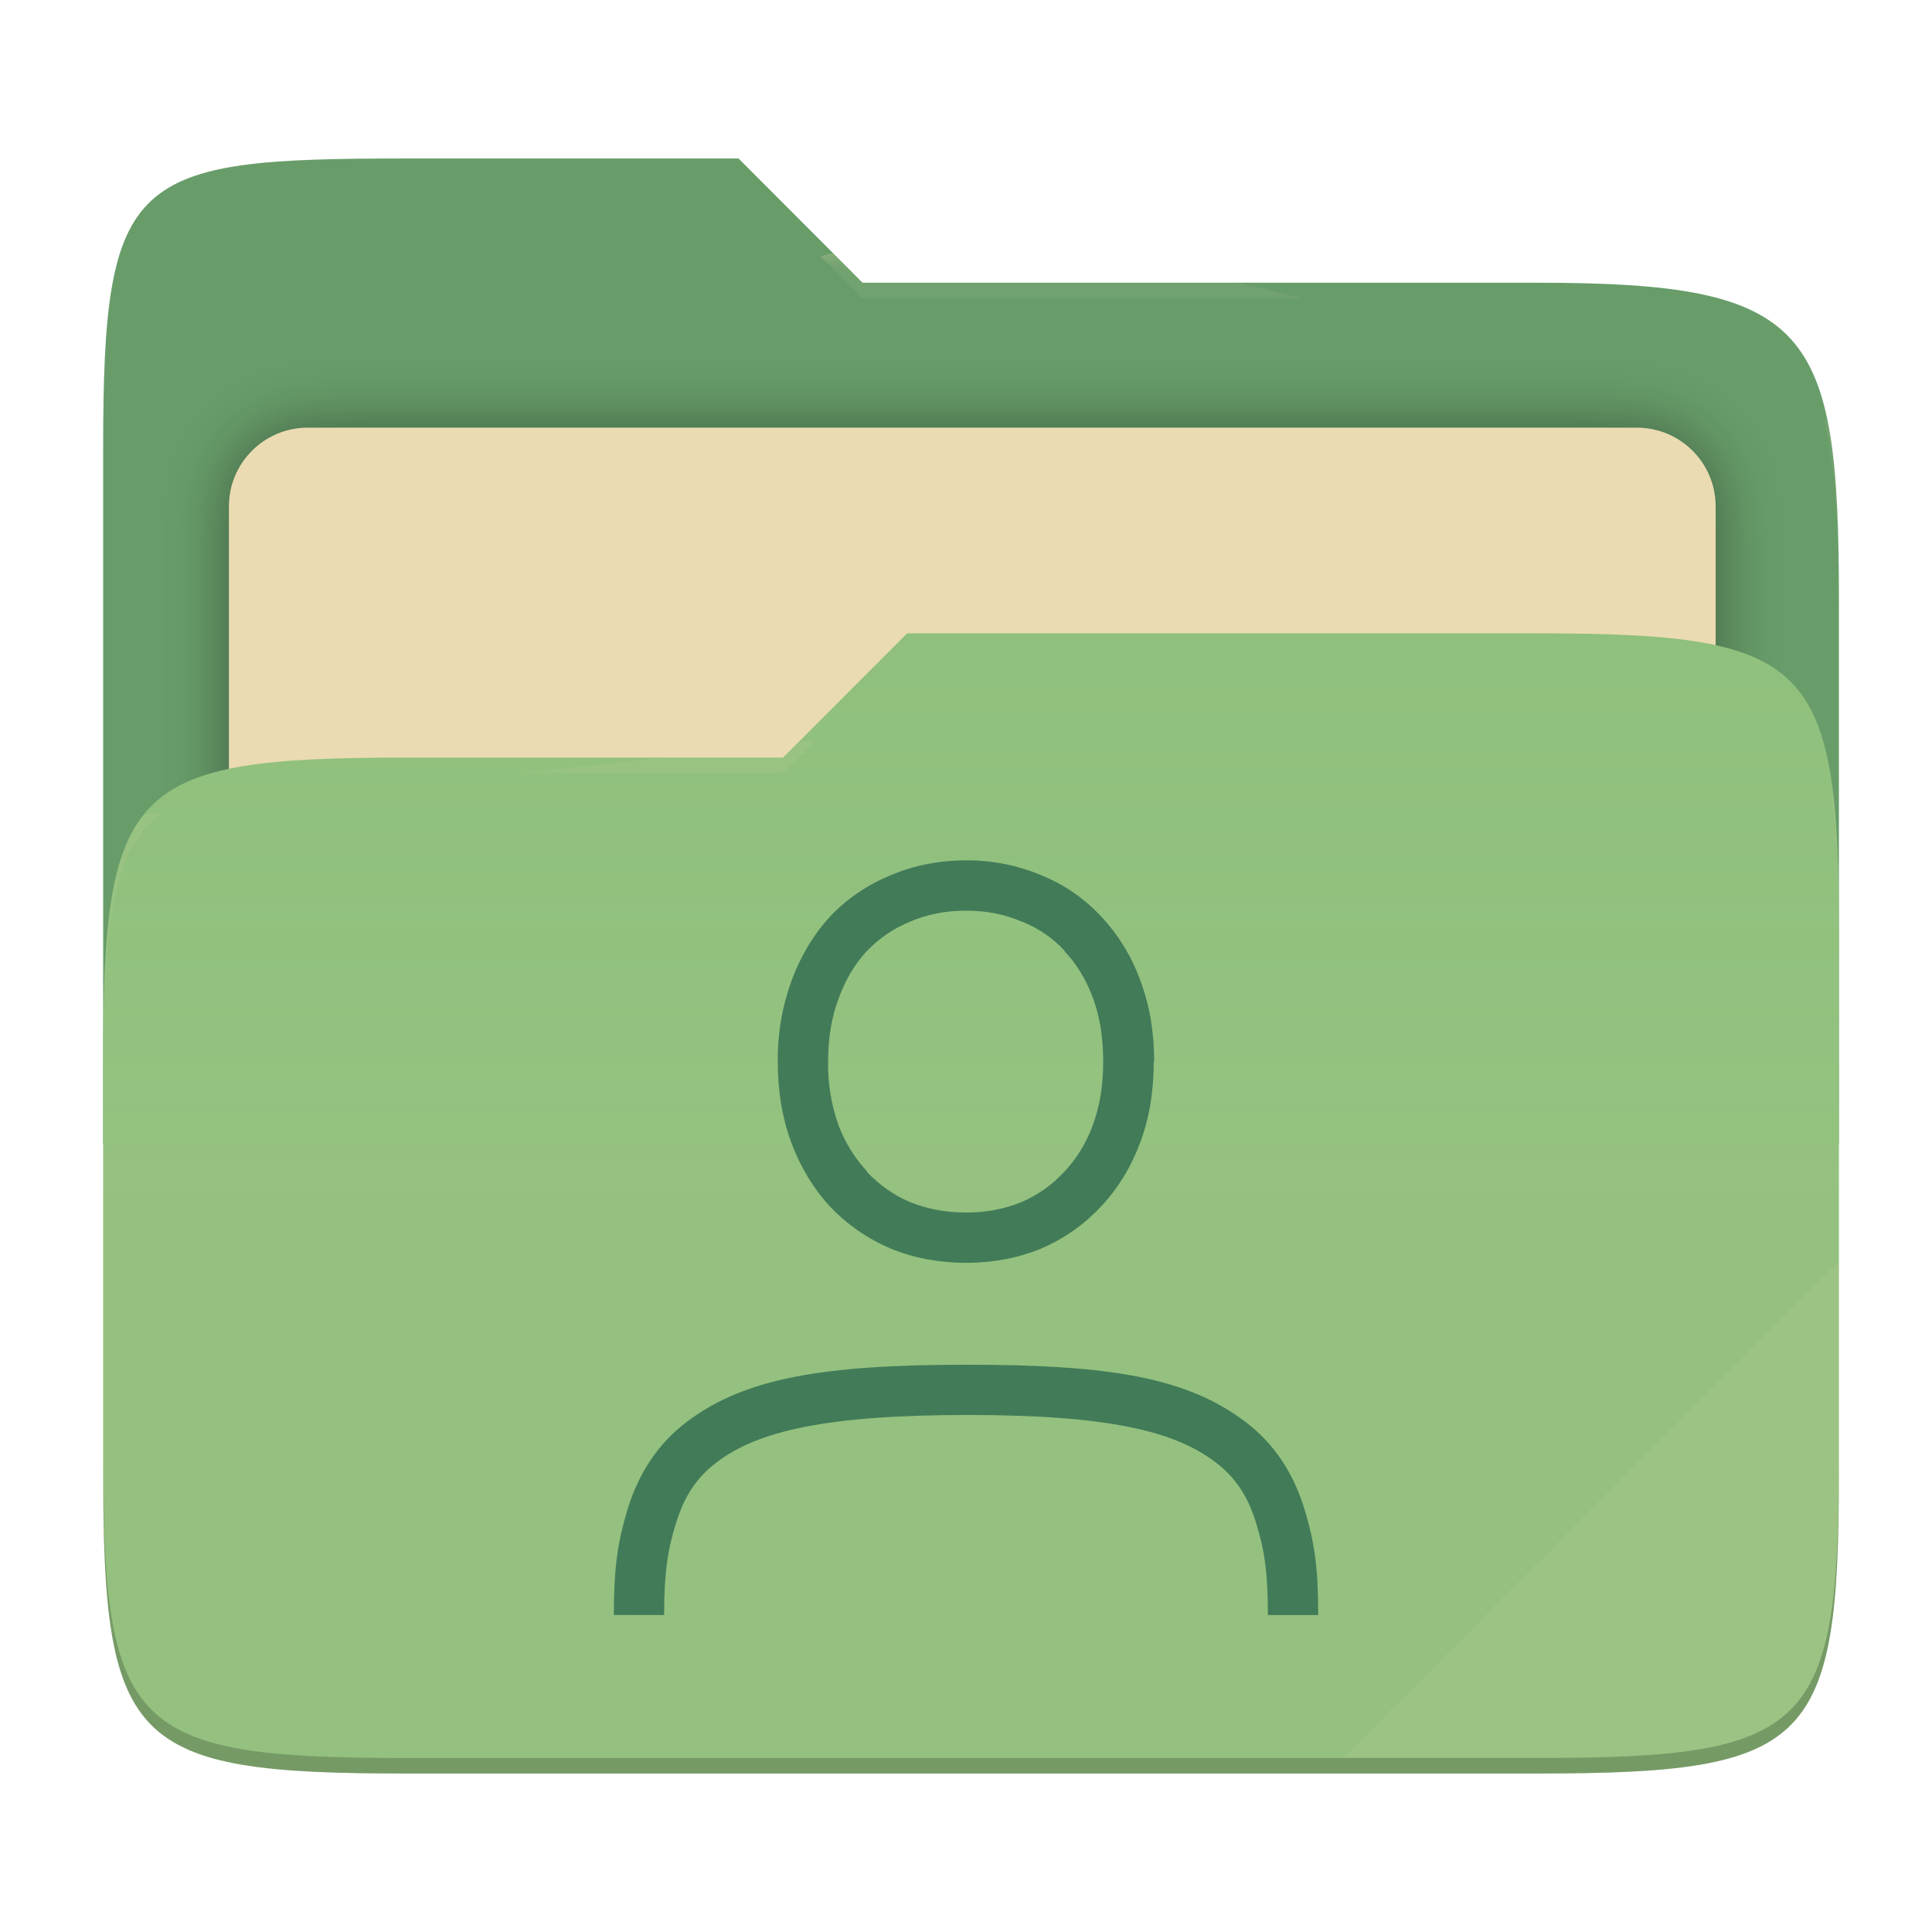
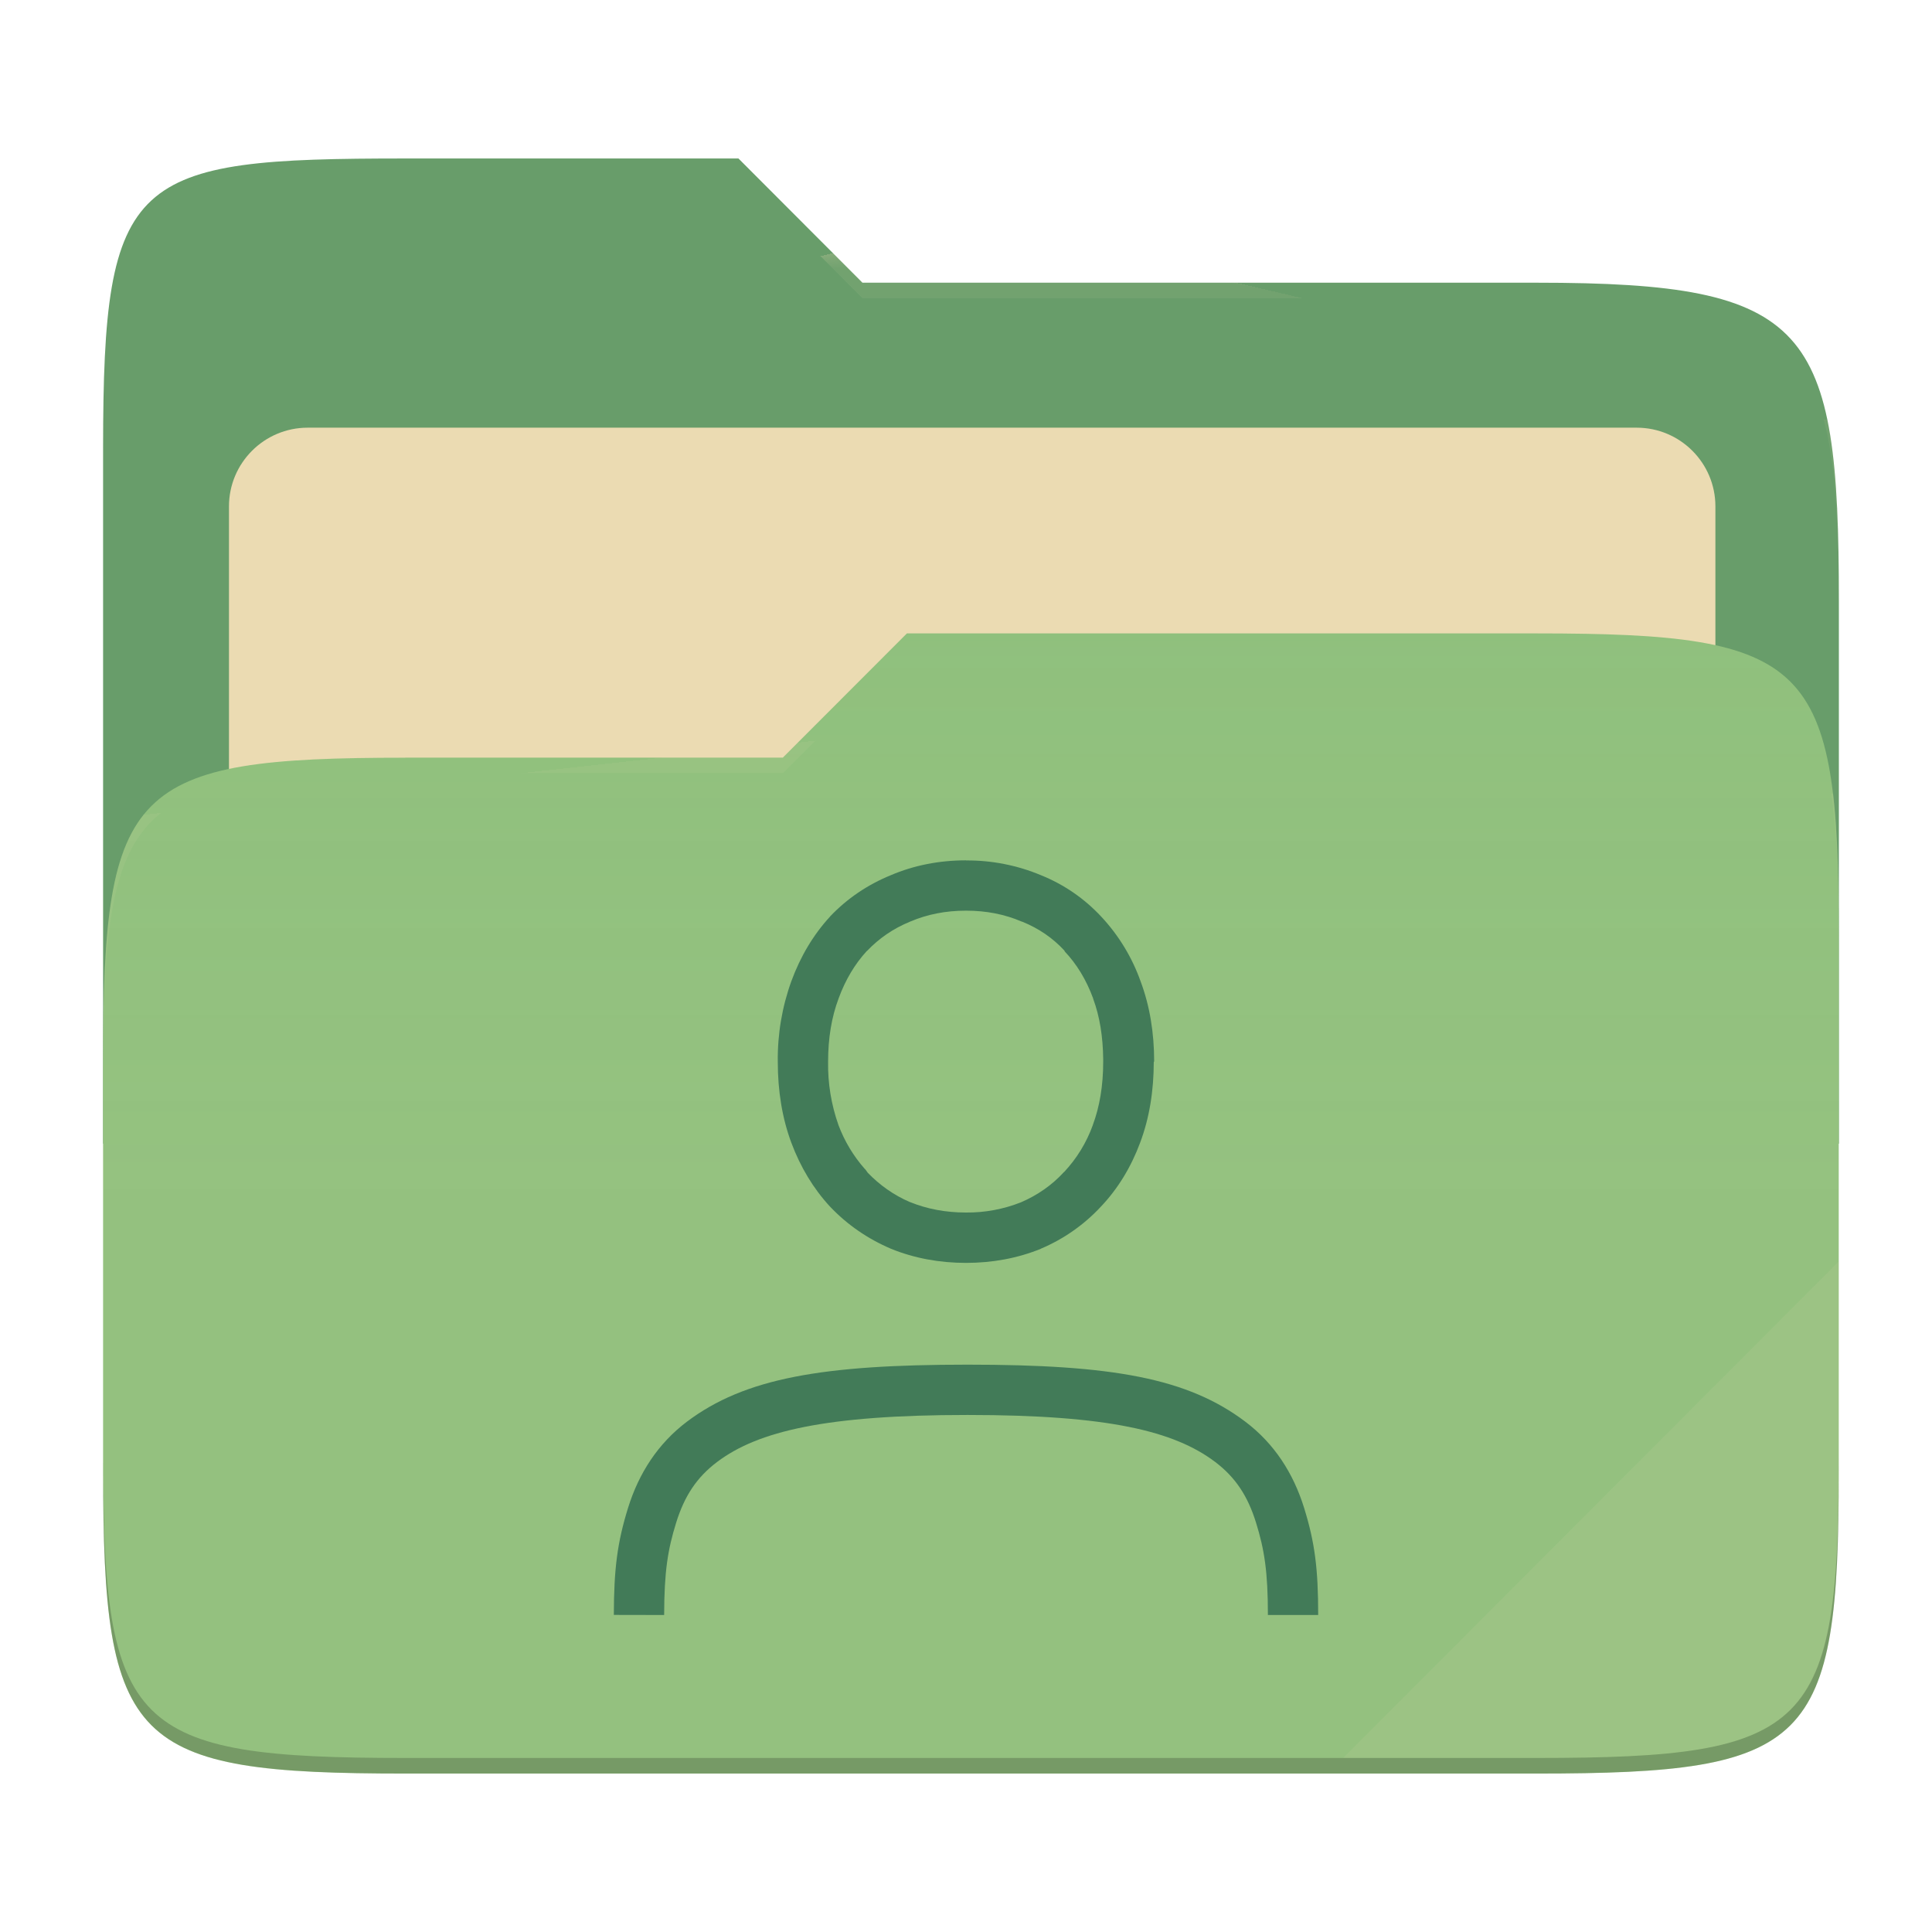
- <svg xmlns="http://www.w3.org/2000/svg" style="isolation:isolate" width="256" height="256" viewBox="0 0 256 256">
-   <g>
-     <path fill="#689d6a" d="M 53.705 21 C 17.39 21 13.667 23.055 13.667 59.371 L 13.667 151.538 L 243.667 151.538 L 243.667 79.563 C 243.667 43.247 239.943 37.461 203.628 37.461 L 114.292 37.461 L 97.864 21 L 53.705 21 Z" />
-     <defs>
-       <filter id="tFIgwHupMHyMb9vxp4mAwQMCINkEulLb" width="400%" height="400%" x="-200%" y="-200%" color-interpolation-filters="sRGB" filterUnits="objectBoundingBox">
-         <feGaussianBlur in="SourceGraphic" stdDeviation="4.294" />
-         <feOffset dx="0" dy="0" result="pf_100_offsetBlur" />
-         <feFlood flood-opacity=".4" />
-         <feComposite in2="pf_100_offsetBlur" operator="in" result="pf_100_dropShadow" />
-         <feBlend in="SourceGraphic" in2="pf_100_dropShadow" mode="normal" />
-       </filter>
-     </defs>
-     <g filter="url(#tFIgwHupMHyMb9vxp4mAwQMCINkEulLb)">
-       <path fill="#ebdbb2" d="M 40.767 56.667 L 216.9 56.667 C 222.658 56.667 227.333 61.342 227.333 67.1 L 227.333 150.567 C 227.333 156.325 222.658 161 216.9 161 L 40.767 161 C 35.008 161 30.333 156.325 30.333 150.567 L 30.333 67.1 C 30.333 61.342 35.008 56.667 40.767 56.667 Z" />
-     </g>
-     <path fill="#8ec07c" d="M 53.705 100.384 C 17.388 100.384 13.667 104.114 13.667 140.429 L 13.667 194.953 C 13.667 231.269 17.388 235 53.705 235 L 203.628 235 C 239.945 235 243.667 231.269 243.667 194.953 L 243.667 123.969 C 243.667 87.653 239.945 83.922 203.628 83.922 L 120.197 83.922 L 103.759 100.384 L 53.705 100.384 Z" />
-     <linearGradient id="_lgradient_8" x1="0" x2="0" y1=".5" y2="-.5" gradientTransform="matrix(230,0,0,151.078,13.667,83.922)" gradientUnits="userSpaceOnUse">
-       <stop offset="0%" stop-opacity=".07" style="stop-color:#ebdbb2" />
-       <stop offset="67.282%" stop-opacity="0" style="stop-color:#ebdbb2" />
-     </linearGradient>
-     <path fill="url(#_lgradient_8)" d="M 53.705 100.384 C 17.388 100.384 13.667 104.114 13.667 140.429 L 13.667 194.953 C 13.667 231.269 17.388 235 53.705 235 L 203.628 235 C 239.945 235 243.667 231.269 243.667 194.953 L 243.667 123.969 C 243.667 87.653 239.945 83.922 203.628 83.922 L 120.197 83.922 L 103.759 100.384 L 53.705 100.384 Z" />
-     <g opacity=".4">
-       <radialGradient id="_rgradient_16" cx=".5" cy=".5" r=".272" fx=".5" fy=".136" gradientTransform="matrix(230,0,0,60.62,13.667,21)" gradientUnits="userSpaceOnUse">
-         <stop offset="0%" style="stop-color:#ebdbb2" />
-         <stop offset="100%" stop-opacity=".204" style="stop-color:#ebdbb2" />
-       </radialGradient>
-       <path fill="url(#_rgradient_16)" d="M 53.705 21 C 17.39 21 13.667 23.055 13.667 59.371 L 13.667 61.43 C 13.667 25.114 17.39 23.057 53.705 23.057 L 97.864 23.057 L 114.292 39.518 L 203.628 39.518 C 239.943 39.518 243.667 45.304 243.667 81.62 L 243.667 79.563 C 243.667 43.247 239.943 37.461 203.628 37.461 L 114.292 37.461 L 97.864 21 L 53.705 21 Z" />
-     </g>
-     <g opacity=".4">
-       <radialGradient id="_rgradient_17" cx=".5" cy=".5" r=".272" fx=".482" fy=".211" gradientTransform="matrix(230,0,0,58.565,13.667,83.922)" gradientUnits="userSpaceOnUse">
-         <stop offset="0%" style="stop-color:#ebdbb2" />
-         <stop offset="100%" stop-opacity=".204" style="stop-color:#ebdbb2" />
-       </radialGradient>
-       <path fill="url(#_rgradient_17)" d="M 120.197 83.922 L 103.759 100.384 L 53.705 100.384 C 17.39 100.384 13.667 104.112 13.667 140.427 L 13.667 142.487 C 13.667 106.171 17.39 102.441 53.705 102.441 L 103.759 102.441 L 120.197 85.981 L 203.628 85.981 C 239.943 85.981 243.667 89.708 243.667 126.024 L 243.667 123.967 C 243.667 87.651 239.943 83.922 203.628 83.922 L 120.197 83.922 Z" />
-     </g>
-     <g opacity=".1">
-       <path fill="#ebdbb2" d="M 243.667 167.096 L 177.952 232.941 L 203.628 232.941 C 239.943 232.941 243.667 229.214 243.667 192.898 L 243.667 167.096 Z" />
-     </g>
-     <g opacity=".2">
-       <path d="M 13.667 192.898 L 13.667 194.955 C 13.667 231.271 17.39 235 53.705 235 L 203.628 235 C 239.943 235 243.667 231.271 243.667 194.955 L 243.667 192.898 C 243.667 229.214 239.943 232.941 203.628 232.941 L 53.705 232.941 C 17.39 232.941 13.667 229.214 13.667 192.898 Z" />
-     </g>
+ <svg xmlns="http://www.w3.org/2000/svg" width="256" height="256" style="isolation:isolate" version="1.1" viewBox="0 0 256 256">
+   <path d="m53.7 21c-36.32 0-40.04 2.055-40.04 38.37v92.17h230v-71.98c0-36.32-3.724-42.1-40.04-42.1h-89.34l-16.43-16.46h-44.16z" fill="#689d6a" />
+   <g filter="url(#tFIgwHupMHyMb9vxp4mAwQMCINkEulLb)">
+     <path d="m40.77 56.67h176.1c5.758 0 10.43 4.675 10.43 10.43v83.47c0 5.758-4.675 10.43-10.43 10.43h-176.1c-5.759 0-10.43-4.675-10.43-10.43v-83.47c0-5.758 4.675-10.43 10.43-10.43z" fill="#ebdbb2" />
  </g>
-   <path fill="#427b58" d="M 128 114.001 C 124.473 114.001 121.12 114.654 118.04 115.968 C 114.973 117.221 112.253 119.054 109.993 121.434 L 109.98 121.461 L 109.967 121.474 C 107.767 123.868 106.06 126.741 104.86 130.008 C 103.626 133.427 103.016 137.04 103.06 140.674 C 103.06 144.541 103.64 148.154 104.86 151.421 C 106.06 154.634 107.767 157.474 109.967 159.861 L 109.98 159.874 L 109.993 159.888 C 112.247 162.26 114.947 164.127 118 165.433 L 118.027 165.447 L 118.053 165.46 C 121.133 166.713 124.48 167.333 128 167.333 C 131.52 167.333 134.853 166.713 137.933 165.46 L 137.933 165.447 C 140.94 164.174 143.644 162.28 145.867 159.888 C 148.133 157.501 149.867 154.648 151.067 151.421 C 152.3 148.154 152.88 144.548 152.88 140.668 L 152.933 140.668 C 152.933 136.848 152.353 133.274 151.133 130.014 C 150.004 126.837 148.234 123.926 145.933 121.461 C 143.712 119.066 140.989 117.19 137.96 115.968 C 134.808 114.643 131.419 113.974 128 114.001 L 128 114.001 Z M 128 120.668 C 130.707 120.668 133.133 121.154 135.347 122.101 L 135.413 122.128 L 135.48 122.141 C 137.68 123.041 139.527 124.314 141.06 125.981 L 141.06 126.048 C 142.66 127.734 143.933 129.808 144.853 132.314 L 144.853 132.348 C 145.72 134.688 146.147 137.368 146.18 140.361 L 146.18 140.668 C 146.18 143.881 145.7 146.668 144.8 149.081 L 144.8 149.094 C 143.968 151.399 142.675 153.511 141 155.301 L 140.933 155.328 L 140.933 155.354 C 139.373 157.041 137.507 158.354 135.28 159.314 C 132.964 160.232 130.491 160.691 128 160.667 C 125.267 160.667 122.82 160.188 120.6 159.288 L 120.58 159.288 C 118.413 158.354 116.58 157.041 114.993 155.408 L 114.653 154.941 L 114.6 154.901 C 113.091 153.195 111.907 151.227 111.107 149.094 C 110.146 146.391 109.678 143.536 109.727 140.668 C 109.727 137.528 110.2 134.761 111.107 132.334 L 111.12 132.321 L 111.12 132.294 C 112.04 129.788 113.287 127.734 114.82 126.054 L 114.9 125.988 C 116.5 124.321 118.367 123.034 120.567 122.134 L 120.607 122.108 L 120.66 122.094 C 122.86 121.161 125.293 120.668 128 120.668 Z M 174.667 214 L 168 214 C 168 208.233 167.533 205.333 166.433 201.78 C 165.333 198.227 163.7 195.753 161.007 193.713 C 155.607 189.647 146.94 187.493 128.193 187.493 C 109.44 187.493 100.427 189.64 95.027 193.713 C 92.327 195.747 90.693 198.22 89.587 201.78 C 88.48 205.34 88.013 208.233 88 214 L 81.333 213.987 C 81.347 207.893 81.793 204.387 83.22 199.8 C 84.647 195.213 87.18 191.287 91.013 188.393 C 98.68 182.613 108.98 180.833 128.193 180.833 C 147.4 180.833 157.367 182.613 165.027 188.4 C 168.853 191.293 171.38 195.227 172.8 199.813 C 174.227 204.4 174.667 207.9 174.667 214 Z" />
+   <path d="m53.7 100.4c-36.32 0-40.04 3.73-40.04 40.04v54.52c0 36.32 3.721 40.05 40.04 40.05h149.9c36.32 0 40.04-3.731 40.04-40.05v-70.98c0-36.32-3.722-40.05-40.04-40.05h-83.43l-16.44 16.46h-50.05z" fill="#8ec07c" />
+   <linearGradient id="_lgradient_8" x2="0" y1=".5" y2="-.5" gradientTransform="matrix(230 0 0 151.1 13.67 83.92)" gradientUnits="userSpaceOnUse">
+     <stop stop-color="#ebdbb2" stop-opacity=".07" offset="0" />
+     <stop stop-color="#ebdbb2" stop-opacity="0" offset=".673" />
+   </linearGradient>
+   <path d="m53.7 100.4c-36.32 0-40.04 3.73-40.04 40.04v54.52c0 36.32 3.721 40.05 40.04 40.05h149.9c36.32 0 40.04-3.731 40.04-40.05v-70.98c0-36.32-3.722-40.05-40.04-40.05h-83.43l-16.44 16.46h-50.05z" fill="url(#_lgradient_8)" />
+   <g opacity=".4">
+     <radialGradient id="_rgradient_16" cx=".5" cy=".5" r=".272" fy=".136" gradientTransform="matrix(230 0 0 60.62 13.67 21)" gradientUnits="userSpaceOnUse">
+       <stop stop-color="#ebdbb2" offset="0" />
+       <stop stop-color="#ebdbb2" stop-opacity=".204" offset="1" />
+     </radialGradient>
+     <path d="m53.7 21c-36.32 0-40.04 2.055-40.04 38.37v2.059c0-36.32 3.723-38.37 40.04-38.37h44.16l16.43 16.46h89.34c36.32 0 40.04 5.786 40.04 42.1v-2.057c0-36.32-3.724-42.1-40.04-42.1h-89.34l-16.43-16.46h-44.16z" fill="url(#_rgradient_16)" />
+     <radialGradient id="_rgradient_17" cx=".5" cy=".5" r=".272" fx=".482" fy=".211" gradientTransform="matrix(230 0 0 58.56 13.67 83.92)" gradientUnits="userSpaceOnUse">
+       <stop stop-color="#ebdbb2" offset="0" />
+       <stop stop-color="#ebdbb2" stop-opacity=".204" offset="1" />
+     </radialGradient>
+     <path d="m120.2 83.92-16.44 16.46h-50.05c-36.32 0-40.04 3.728-40.04 40.04v2.06c0-36.32 3.723-40.05 40.04-40.05h50.05l16.44-16.46h83.43c36.32 0 40.04 3.727 40.04 40.04v-2.057c0-36.32-3.724-40.04-40.04-40.04h-83.43z" fill="url(#_rgradient_17)" />
+   </g>
+   <g opacity=".1">
+     <path d="m243.7 167.1-65.72 65.84h25.68c36.32 0 40.04-3.727 40.04-40.04v-25.8z" fill="#ebdbb2" />
+   </g>
+   <g opacity=".2">
+     <path d="m13.67 192.9v2.057c0 36.32 3.723 40.04 40.04 40.04h149.9c36.32 0 40.04-3.729 40.04-40.04v-2.057c0 36.32-3.724 40.04-40.04 40.04h-149.9c-36.32 0-40.04-3.727-40.04-40.04z" />
+   </g>
+   <path d="m128 114c-3.527 0-6.88 0.653-9.96 1.967-3.067 1.253-5.787 3.086-8.047 5.466l-0.013 0.027-0.013 0.013c-2.2 2.394-3.907 5.267-5.107 8.534-1.234 3.419-1.844 7.032-1.8 10.67 0 3.867 0.58 7.48 1.8 10.75 1.2 3.213 2.907 6.053 5.107 8.44l0.013 0.013 0.013 0.014c2.254 2.372 4.954 4.239 8.007 5.545l0.027 0.014 0.026 0.013c3.08 1.253 6.427 1.873 9.947 1.873s6.853-0.62 9.933-1.873v-0.013c3.007-1.273 5.711-3.167 7.934-5.559 2.266-2.387 4-5.24 5.2-8.467 1.233-3.267 1.813-6.873 1.813-10.75h0.053c0-3.82-0.58-7.394-1.8-10.65-1.129-3.177-2.899-6.088-5.2-8.553-2.221-2.395-4.944-4.271-7.973-5.493-3.152-1.325-6.541-1.994-9.96-1.967zm0 6.667c2.707 0 5.133 0.486 7.347 1.433l0.066 0.027 0.067 0.013c2.2 0.9 4.047 2.173 5.58 3.84v0.067c1.6 1.686 2.873 3.76 3.793 6.266v0.034c0.867 2.34 1.294 5.02 1.327 8.013v0.307c0 3.213-0.48 6-1.38 8.413v0.013c-0.832 2.305-2.125 4.417-3.8 6.207l-0.067 0.027v0.026c-1.56 1.687-3.426 3-5.653 3.96-2.316 0.918-4.789 1.377-7.28 1.353-2.733 0-5.18-0.479-7.4-1.379h-0.02c-2.167-0.934-4-2.247-5.587-3.88l-0.34-0.467-0.053-0.04c-1.509-1.706-2.693-3.674-3.493-5.807-0.961-2.703-1.429-5.558-1.38-8.426 0-3.14 0.473-5.907 1.38-8.334l0.013-0.013v-0.027c0.92-2.506 2.167-4.56 3.7-6.24l0.08-0.066c1.6-1.667 3.467-2.954 5.667-3.854l0.04-0.026 0.053-0.014c2.2-0.933 4.633-1.426 7.34-1.426zm46.67 93.33h-6.667c0-5.767-0.467-8.667-1.567-12.22s-2.733-6.027-5.426-8.067c-5.4-4.066-14.07-6.22-32.81-6.22-18.75 0-27.77 2.147-33.17 6.22-2.7 2.034-4.334 4.507-5.44 8.067-1.107 3.56-1.574 6.453-1.587 12.22l-6.667-0.013c0.014-6.094 0.46-9.6 1.887-14.19s3.96-8.513 7.793-11.41c7.667-5.78 17.97-7.56 37.18-7.56 19.21 0 29.17 1.78 36.83 7.567 3.826 2.893 6.353 6.827 7.773 11.41 1.427 4.587 1.867 8.087 1.867 14.19z" fill="#427b58" />
</svg>
